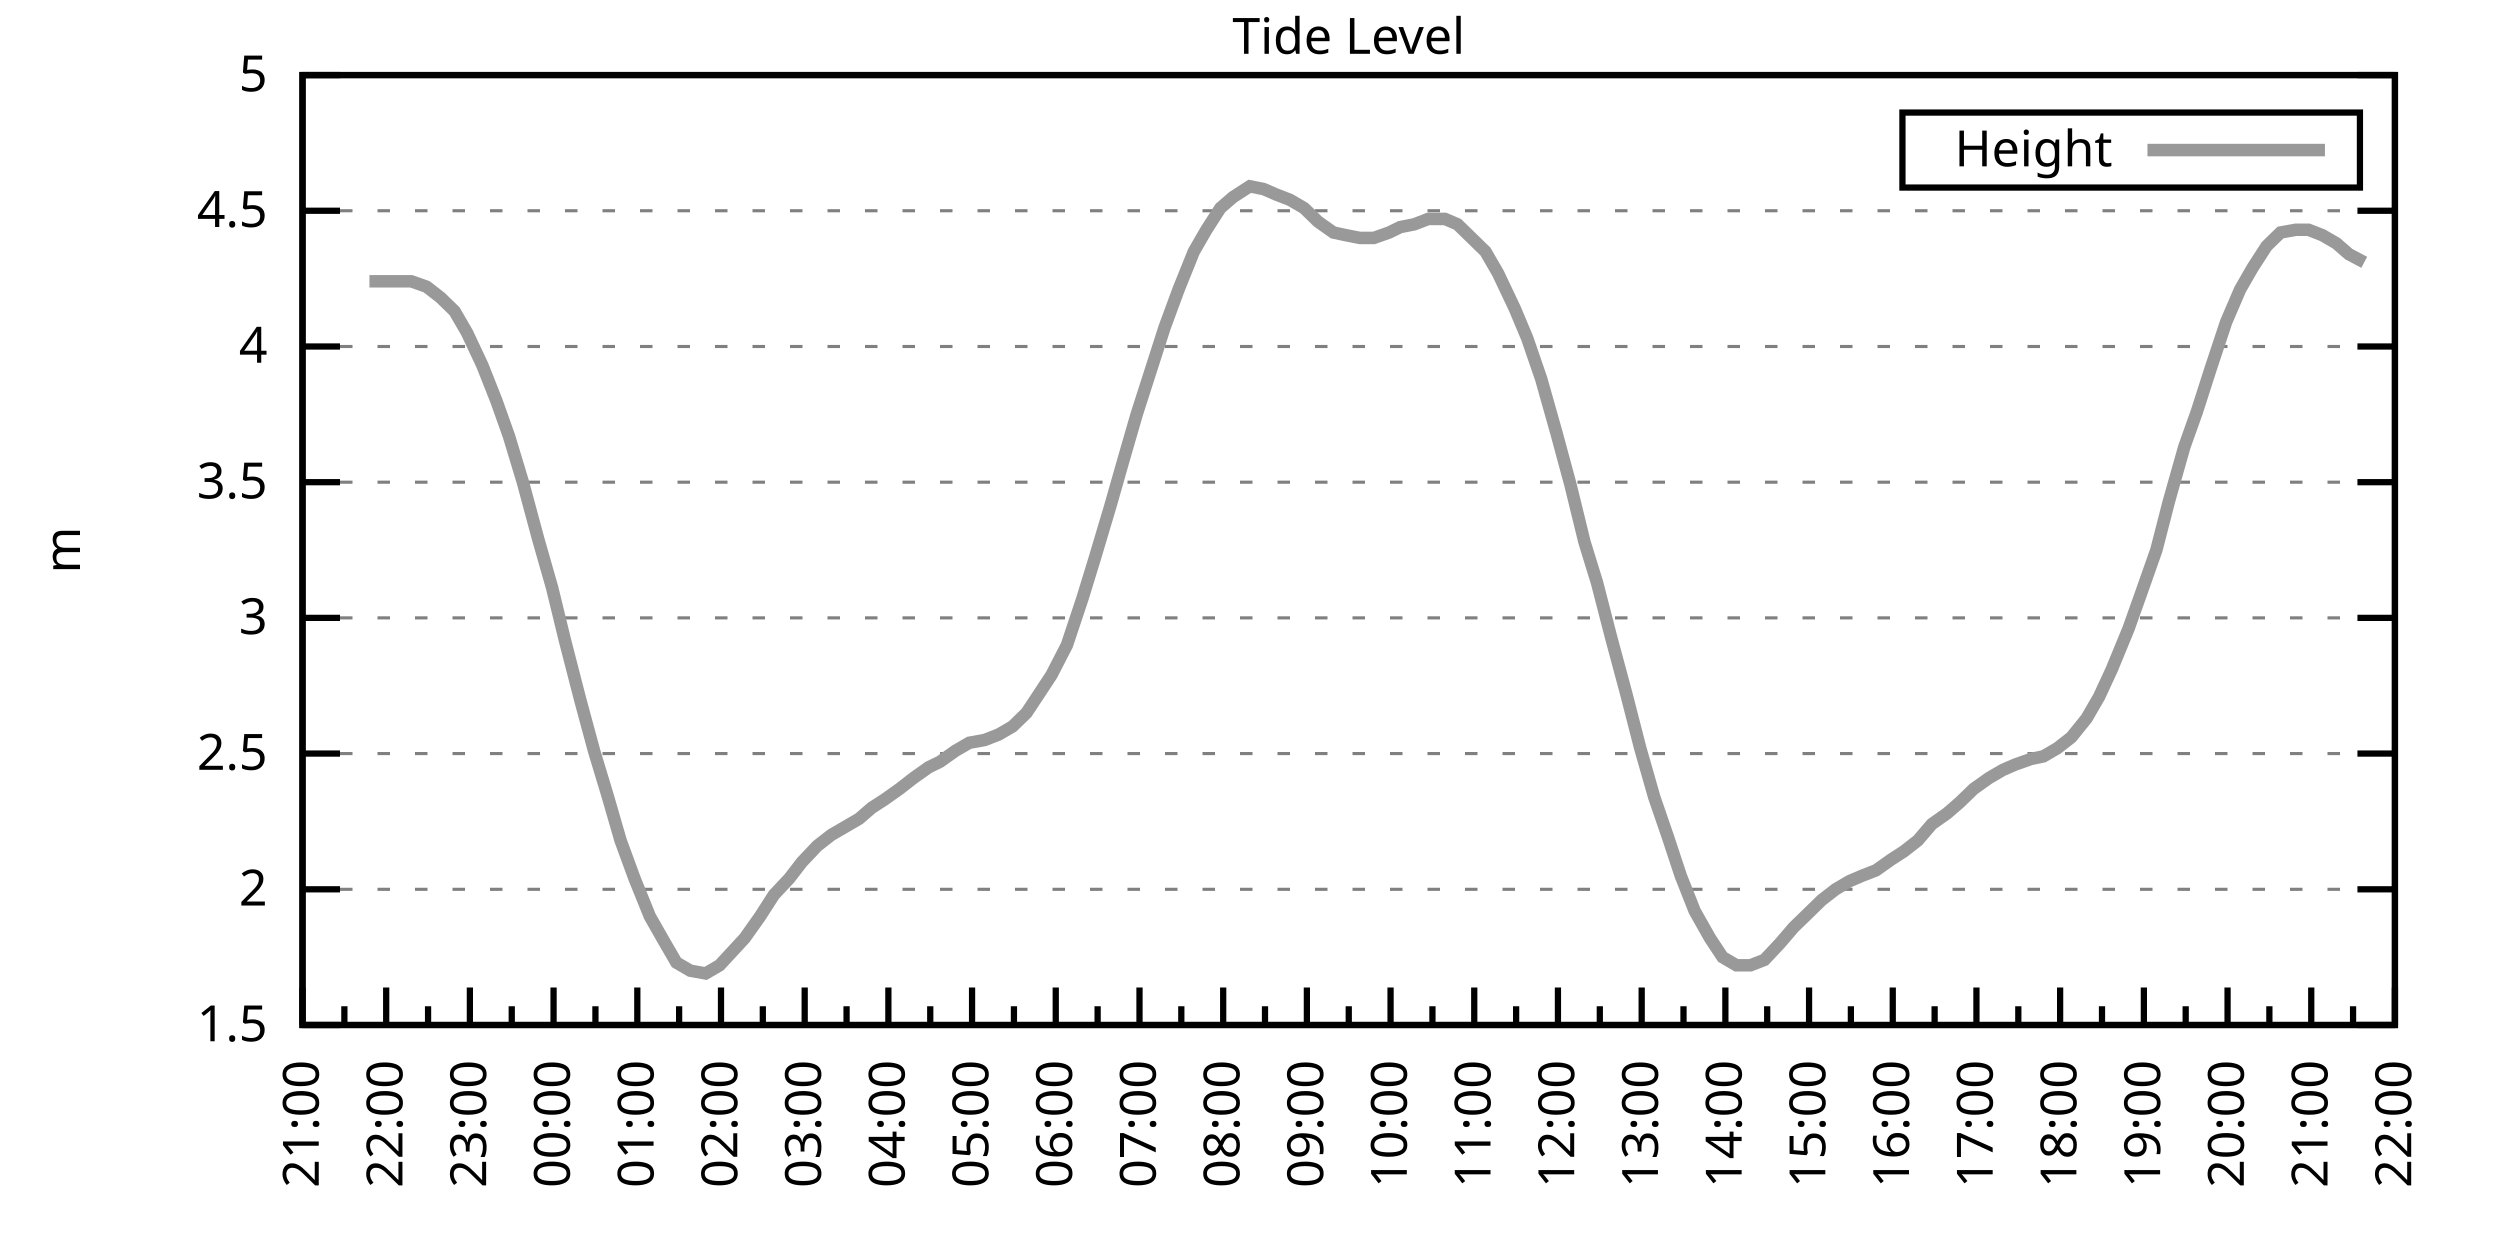
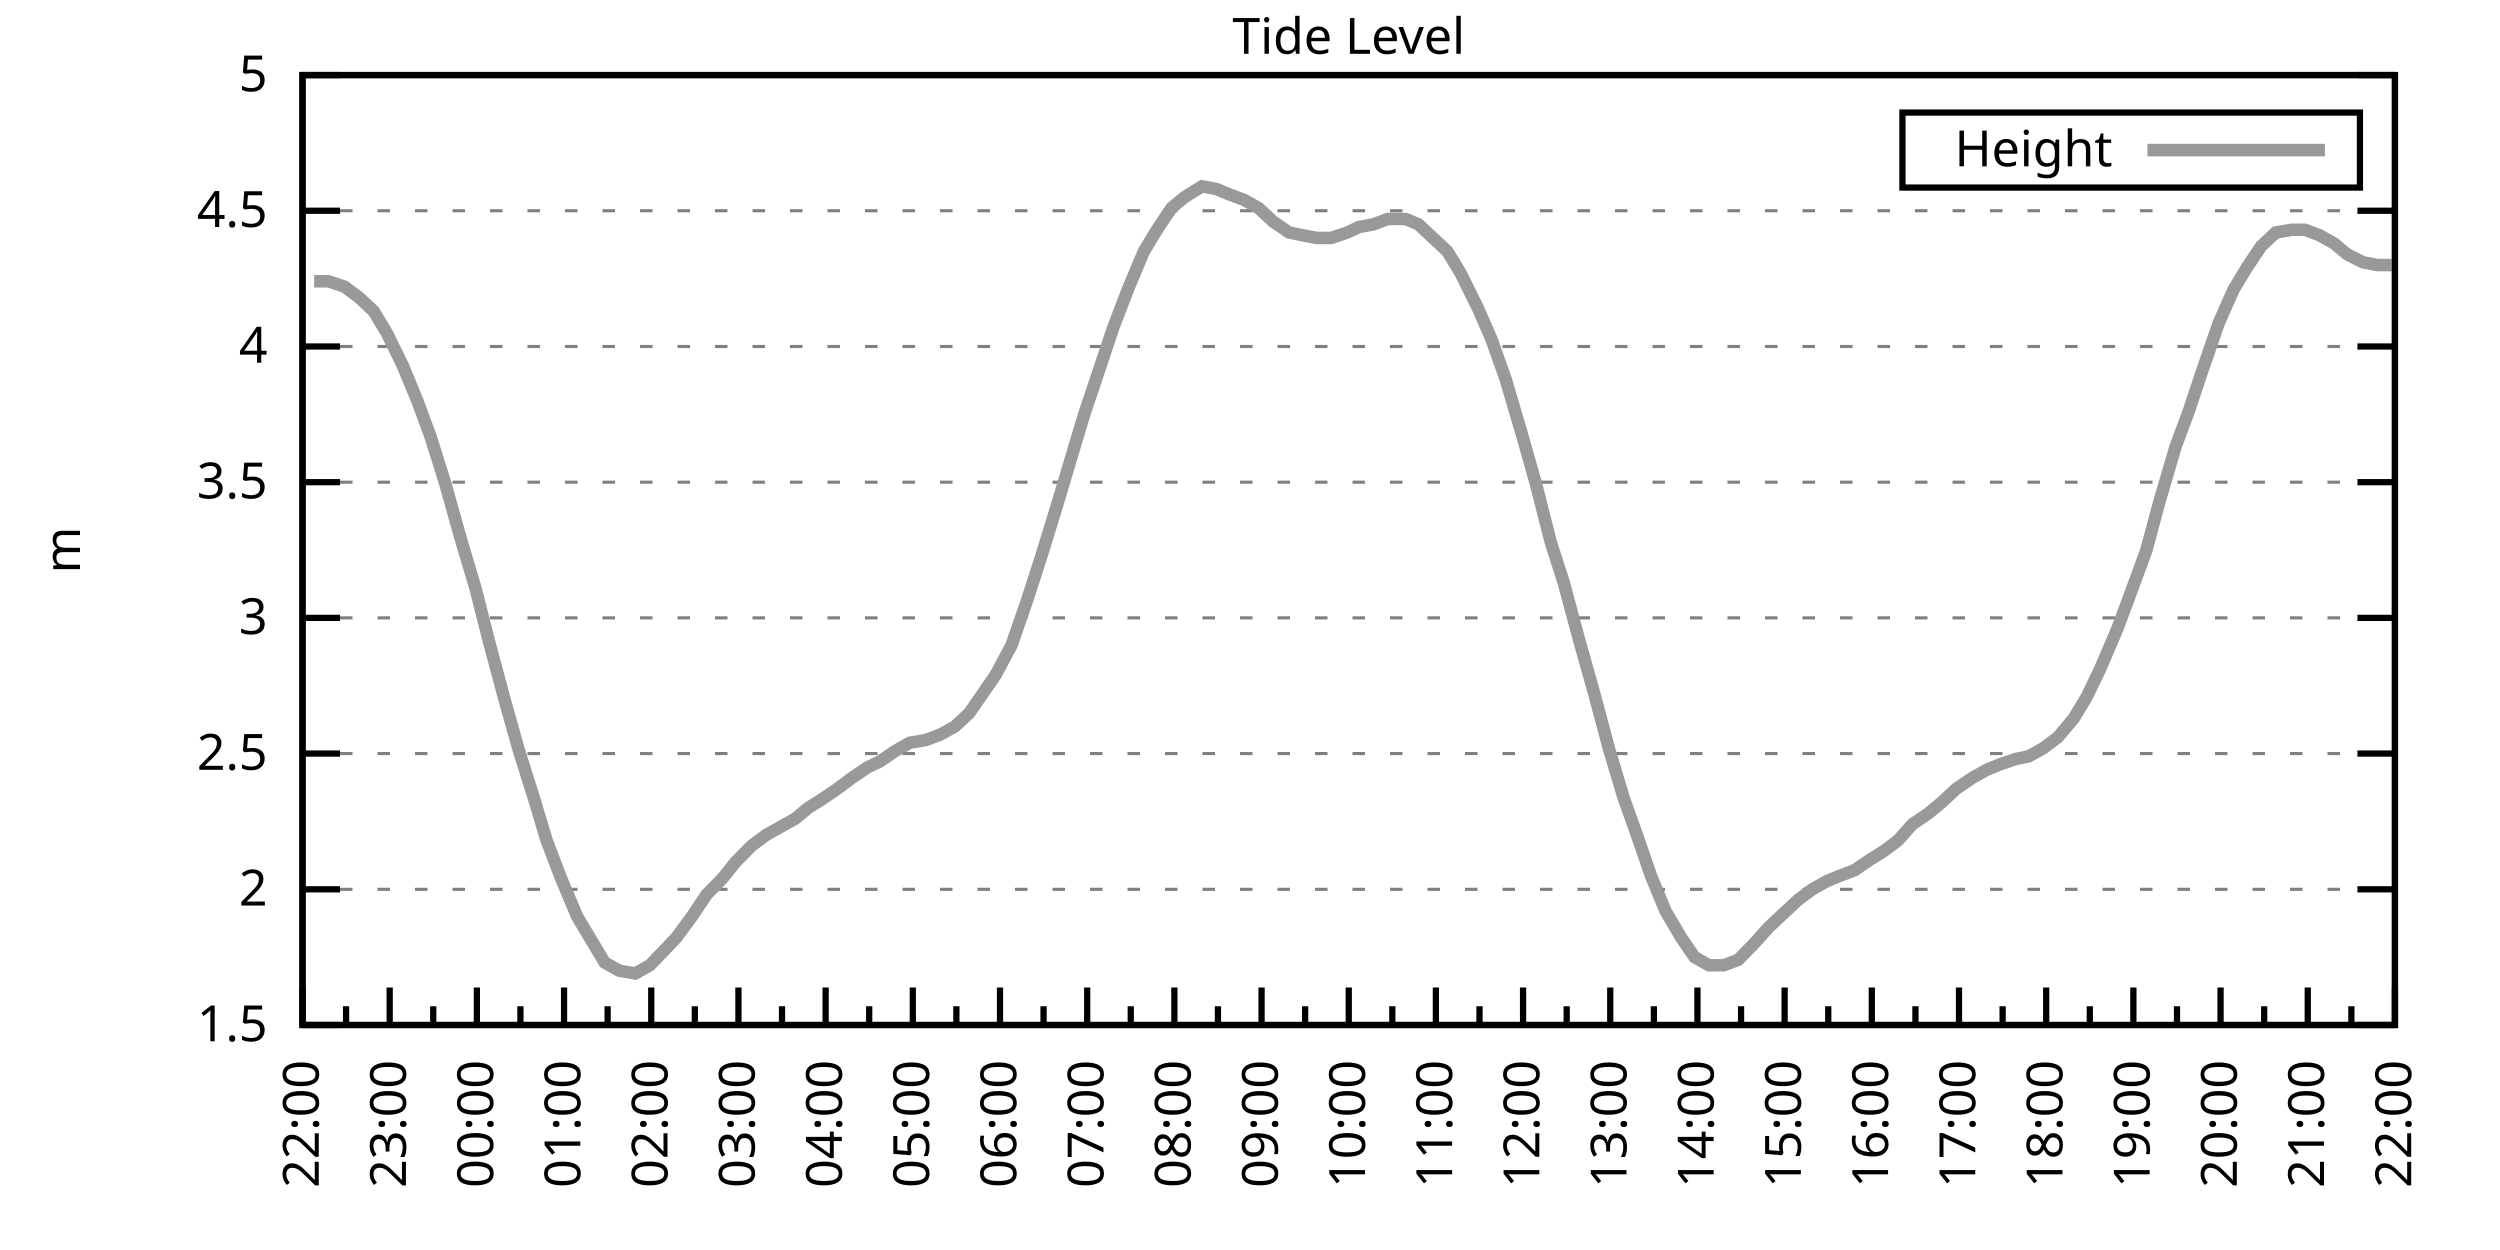
<svg xmlns="http://www.w3.org/2000/svg" xmlns:xlink="http://www.w3.org/1999/xlink" width="400" height="200" viewBox="0 0 400 200">
  <g id="gnuplot_canvas">
    <rect x="0" y="0" width="400" height="200" fill="none" />
    <defs>
      <circle id="gpDot" r="0.5" stroke-width="0.5" stroke="currentColor" />
      <path id="gpPt0" stroke-width="0.333" stroke="currentColor" d="M-1,0 h2 M0,-1 v2" />
      <path id="gpPt1" stroke-width="0.333" stroke="currentColor" d="M-1,-1 L1,1 M1,-1 L-1,1" />
      <path id="gpPt2" stroke-width="0.333" stroke="currentColor" d="M-1,0 L1,0 M0,-1 L0,1 M-1,-1 L1,1 M-1,1 L1,-1" />
      <rect id="gpPt3" stroke-width="0.333" stroke="currentColor" x="-1" y="-1" width="2" height="2" />
      <rect id="gpPt4" stroke-width="0.333" stroke="currentColor" fill="currentColor" x="-1" y="-1" width="2" height="2" />
      <circle id="gpPt5" stroke-width="0.333" stroke="currentColor" cx="0" cy="0" r="1" />
      <use xlink:href="#gpPt5" id="gpPt6" fill="currentColor" stroke="none" />
      <path id="gpPt7" stroke-width="0.333" stroke="currentColor" d="M0,-1.33 L-1.33,0.67 L1.33,0.67 z" />
      <use xlink:href="#gpPt7" id="gpPt8" fill="currentColor" stroke="none" />
      <use xlink:href="#gpPt7" id="gpPt9" stroke="currentColor" transform="rotate(180)" />
      <use xlink:href="#gpPt9" id="gpPt10" fill="currentColor" stroke="none" />
      <use xlink:href="#gpPt3" id="gpPt11" stroke="currentColor" transform="rotate(45)" />
      <use xlink:href="#gpPt11" id="gpPt12" fill="currentColor" stroke="none" />
      <path id="gpPt13" stroke-width="0.333" stroke="currentColor" d="M0,1.330 L1.265,0.411 L0.782,-1.067 L-0.782,-1.076 L-1.265,0.411 z" />
      <use xlink:href="#gpPt13" id="gpPt14" fill="currentColor" stroke="none" />
      <filter id="textbox" filterUnits="objectBoundingBox" x="0" y="0" height="1" width="1">
        <feFlood flood-color="white" flood-opacity="1" result="bgnd" />
        <feComposite in="SourceGraphic" in2="bgnd" operator="atop" />
      </filter>
      <filter id="greybox" filterUnits="objectBoundingBox" x="0" y="0" height="1" width="1">
        <feFlood flood-color="lightgrey" flood-opacity="1" result="grey" />
        <feComposite in="SourceGraphic" in2="grey" operator="atop" />
      </filter>
    </defs>
    <g fill="none" color="white" stroke="currentColor" stroke-width="1.00" stroke-linecap="butt" stroke-linejoin="miter">
</g>
    <g fill="none" color="black" stroke="currentColor" stroke-width="1.00" stroke-linecap="butt" stroke-linejoin="miter">
      <g stroke="none" shape-rendering="crispEdges">
        <polygon fill="rgb(255, 255, 255)" points="48.40,164.00 383.18,164.00 383.18,12.02 48.40,12.02 " />
      </g>
    </g>
    <g fill="none" color="black" stroke="currentColor" stroke-width="1.00" stroke-linecap="butt" stroke-linejoin="miter">
</g>
    <g fill="none" color="black" stroke="black" stroke-width="0.50" stroke-linecap="butt" stroke-linejoin="miter">
</g>
    <g fill="none" color="gray" stroke="currentColor" stroke-width="0.50" stroke-linecap="butt" stroke-linejoin="miter">
      <path stroke="gray" stroke-dasharray="2,4" class="gridline" d="M48.40,164.00 L383.19,164.00  " />
    </g>
    <g fill="none" color="gray" stroke="gray" stroke-width="1.00" stroke-linecap="butt" stroke-linejoin="miter">
</g>
    <g fill="none" color="black" stroke="currentColor" stroke-width="1.00" stroke-linecap="butt" stroke-linejoin="miter">
      <path stroke="black" d="M48.40,164.00 L54.40,164.00 M383.19,164.00 L377.19,164.00  " />
      <g transform="translate(42.80,166.60)" stroke="none" fill="black" font-family="Sans" font-size="8.00" text-anchor="end">
        <text>
          <tspan font-family="Sans"> 1.5</tspan>
        </text>
      </g>
    </g>
    <g fill="none" color="black" stroke="currentColor" stroke-width="1.00" stroke-linecap="butt" stroke-linejoin="miter">
</g>
    <g fill="none" color="black" stroke="black" stroke-width="0.50" stroke-linecap="butt" stroke-linejoin="miter">
</g>
    <g fill="none" color="gray" stroke="currentColor" stroke-width="0.50" stroke-linecap="butt" stroke-linejoin="miter">
      <path stroke="gray" stroke-dasharray="2,4" class="gridline" d="M48.40,142.29 L383.19,142.29  " />
    </g>
    <g fill="none" color="gray" stroke="gray" stroke-width="1.00" stroke-linecap="butt" stroke-linejoin="miter">
</g>
    <g fill="none" color="black" stroke="currentColor" stroke-width="1.00" stroke-linecap="butt" stroke-linejoin="miter">
      <path stroke="black" d="M48.40,142.29 L54.40,142.29 M383.19,142.29 L377.19,142.29  " />
      <g transform="translate(42.80,144.89)" stroke="none" fill="black" font-family="Sans" font-size="8.00" text-anchor="end">
        <text>
          <tspan font-family="Sans"> 2</tspan>
        </text>
      </g>
    </g>
    <g fill="none" color="black" stroke="currentColor" stroke-width="1.00" stroke-linecap="butt" stroke-linejoin="miter">
</g>
    <g fill="none" color="black" stroke="black" stroke-width="0.50" stroke-linecap="butt" stroke-linejoin="miter">
</g>
    <g fill="none" color="gray" stroke="currentColor" stroke-width="0.50" stroke-linecap="butt" stroke-linejoin="miter">
      <path stroke="gray" stroke-dasharray="2,4" class="gridline" d="M48.40,120.57 L383.19,120.57  " />
    </g>
    <g fill="none" color="gray" stroke="gray" stroke-width="1.00" stroke-linecap="butt" stroke-linejoin="miter">
</g>
    <g fill="none" color="black" stroke="currentColor" stroke-width="1.00" stroke-linecap="butt" stroke-linejoin="miter">
      <path stroke="black" d="M48.40,120.57 L54.40,120.57 M383.19,120.57 L377.19,120.57  " />
      <g transform="translate(42.80,123.17)" stroke="none" fill="black" font-family="Sans" font-size="8.00" text-anchor="end">
        <text>
          <tspan font-family="Sans"> 2.5</tspan>
        </text>
      </g>
    </g>
    <g fill="none" color="black" stroke="currentColor" stroke-width="1.00" stroke-linecap="butt" stroke-linejoin="miter">
</g>
    <g fill="none" color="black" stroke="black" stroke-width="0.50" stroke-linecap="butt" stroke-linejoin="miter">
</g>
    <g fill="none" color="gray" stroke="currentColor" stroke-width="0.50" stroke-linecap="butt" stroke-linejoin="miter">
      <path stroke="gray" stroke-dasharray="2,4" class="gridline" d="M48.40,98.86 L383.19,98.86  " />
    </g>
    <g fill="none" color="gray" stroke="gray" stroke-width="1.00" stroke-linecap="butt" stroke-linejoin="miter">
</g>
    <g fill="none" color="black" stroke="currentColor" stroke-width="1.00" stroke-linecap="butt" stroke-linejoin="miter">
      <path stroke="black" d="M48.40,98.86 L54.40,98.86 M383.19,98.86 L377.19,98.86  " />
      <g transform="translate(42.80,101.46)" stroke="none" fill="black" font-family="Sans" font-size="8.00" text-anchor="end">
        <text>
          <tspan font-family="Sans"> 3</tspan>
        </text>
      </g>
    </g>
    <g fill="none" color="black" stroke="currentColor" stroke-width="1.00" stroke-linecap="butt" stroke-linejoin="miter">
</g>
    <g fill="none" color="black" stroke="black" stroke-width="0.50" stroke-linecap="butt" stroke-linejoin="miter">
</g>
    <g fill="none" color="gray" stroke="currentColor" stroke-width="0.50" stroke-linecap="butt" stroke-linejoin="miter">
      <path stroke="gray" stroke-dasharray="2,4" class="gridline" d="M48.40,77.15 L383.19,77.15  " />
    </g>
    <g fill="none" color="gray" stroke="gray" stroke-width="1.00" stroke-linecap="butt" stroke-linejoin="miter">
</g>
    <g fill="none" color="black" stroke="currentColor" stroke-width="1.00" stroke-linecap="butt" stroke-linejoin="miter">
      <path stroke="black" d="M48.40,77.15 L54.40,77.15 M383.19,77.15 L377.19,77.15  " />
      <g transform="translate(42.80,79.75)" stroke="none" fill="black" font-family="Sans" font-size="8.00" text-anchor="end">
        <text>
          <tspan font-family="Sans"> 3.5</tspan>
        </text>
      </g>
    </g>
    <g fill="none" color="black" stroke="currentColor" stroke-width="1.00" stroke-linecap="butt" stroke-linejoin="miter">
</g>
    <g fill="none" color="black" stroke="black" stroke-width="0.50" stroke-linecap="butt" stroke-linejoin="miter">
</g>
    <g fill="none" color="gray" stroke="currentColor" stroke-width="0.50" stroke-linecap="butt" stroke-linejoin="miter">
      <path stroke="gray" stroke-dasharray="2,4" class="gridline" d="M48.40,55.44 L383.19,55.44  " />
    </g>
    <g fill="none" color="gray" stroke="gray" stroke-width="1.00" stroke-linecap="butt" stroke-linejoin="miter">
</g>
    <g fill="none" color="black" stroke="currentColor" stroke-width="1.00" stroke-linecap="butt" stroke-linejoin="miter">
      <path stroke="black" d="M48.40,55.44 L54.40,55.44 M383.19,55.44 L377.19,55.44  " />
      <g transform="translate(42.80,58.04)" stroke="none" fill="black" font-family="Sans" font-size="8.00" text-anchor="end">
        <text>
          <tspan font-family="Sans"> 4</tspan>
        </text>
      </g>
    </g>
    <g fill="none" color="black" stroke="currentColor" stroke-width="1.00" stroke-linecap="butt" stroke-linejoin="miter">
</g>
    <g fill="none" color="black" stroke="black" stroke-width="0.50" stroke-linecap="butt" stroke-linejoin="miter">
</g>
    <g fill="none" color="gray" stroke="currentColor" stroke-width="0.50" stroke-linecap="butt" stroke-linejoin="miter">
      <path stroke="gray" stroke-dasharray="2,4" class="gridline" d="M48.40,33.72 L383.19,33.72  " />
    </g>
    <g fill="none" color="gray" stroke="gray" stroke-width="1.00" stroke-linecap="butt" stroke-linejoin="miter">
</g>
    <g fill="none" color="black" stroke="currentColor" stroke-width="1.00" stroke-linecap="butt" stroke-linejoin="miter">
      <path stroke="black" d="M48.40,33.72 L54.40,33.72 M383.19,33.72 L377.19,33.72  " />
      <g transform="translate(42.80,36.32)" stroke="none" fill="black" font-family="Sans" font-size="8.00" text-anchor="end">
        <text>
          <tspan font-family="Sans"> 4.5</tspan>
        </text>
      </g>
    </g>
    <g fill="none" color="black" stroke="currentColor" stroke-width="1.00" stroke-linecap="butt" stroke-linejoin="miter">
</g>
    <g fill="none" color="black" stroke="black" stroke-width="0.50" stroke-linecap="butt" stroke-linejoin="miter">
</g>
    <g fill="none" color="gray" stroke="currentColor" stroke-width="0.50" stroke-linecap="butt" stroke-linejoin="miter">
      <path stroke="gray" stroke-dasharray="2,4" class="gridline" d="M48.40,12.01 L383.19,12.01  " />
    </g>
    <g fill="none" color="gray" stroke="gray" stroke-width="1.00" stroke-linecap="butt" stroke-linejoin="miter">
</g>
    <g fill="none" color="black" stroke="currentColor" stroke-width="1.00" stroke-linecap="butt" stroke-linejoin="miter">
      <path stroke="black" d="M48.40,12.01 L54.40,12.01 M383.19,12.01 L377.19,12.01  " />
      <g transform="translate(42.80,14.61)" stroke="none" fill="black" font-family="Sans" font-size="8.00" text-anchor="end">
        <text>
          <tspan font-family="Sans"> 5</tspan>
        </text>
      </g>
    </g>
    <g fill="none" color="black" stroke="currentColor" stroke-width="1.00" stroke-linecap="butt" stroke-linejoin="miter">
      <path stroke="black" d="M48.40,164.00 L48.40,158.00  " />
      <g transform="translate(51.00,169.60) rotate(270)" stroke="none" fill="black" font-family="Sans" font-size="8.00" text-anchor="end">
        <text>
+           <tspan font-family="Sans">22:00</tspan>
+         </text>
+       </g>
+     </g>
+     <g fill="none" color="black" stroke="currentColor" stroke-width="1.00" stroke-linecap="butt" stroke-linejoin="miter">
+       <path stroke="black" d="M55.37,164.00 L55.37,161.00 M62.35,164.00 L62.35,158.00  " />
+       <g transform="translate(64.95,169.60) rotate(270)" stroke="none" fill="black" font-family="Sans" font-size="8.00" text-anchor="end">
+         <text>
+           <tspan font-family="Sans">23:00</tspan>
+         </text>
+       </g>
+     </g>
+     <g fill="none" color="black" stroke="currentColor" stroke-width="1.00" stroke-linecap="butt" stroke-linejoin="miter">
+       <path stroke="black" d="M69.32,164.00 L69.32,161.00 M76.30,164.00 L76.30,158.00  " />
+       <g transform="translate(78.90,169.60) rotate(270)" stroke="none" fill="black" font-family="Sans" font-size="8.00" text-anchor="end">
+         <text>
+           <tspan font-family="Sans">00:00</tspan>
+         </text>
+       </g>
+     </g>
+     <g fill="none" color="black" stroke="currentColor" stroke-width="1.00" stroke-linecap="butt" stroke-linejoin="miter">
+       <path stroke="black" d="M83.27,164.00 L83.27,161.00 M90.25,164.00 L90.25,158.00  " />
+       <g transform="translate(92.85,169.60) rotate(270)" stroke="none" fill="black" font-family="Sans" font-size="8.00" text-anchor="end">
+         <text>
+           <tspan font-family="Sans">01:00</tspan>
+         </text>
+       </g>
+     </g>
+     <g fill="none" color="black" stroke="currentColor" stroke-width="1.00" stroke-linecap="butt" stroke-linejoin="miter">
+       <path stroke="black" d="M97.22,164.00 L97.22,161.00 M104.20,164.00 L104.20,158.00  " />
+       <g transform="translate(106.80,169.60) rotate(270)" stroke="none" fill="black" font-family="Sans" font-size="8.00" text-anchor="end">
+         <text>
+           <tspan font-family="Sans">02:00</tspan>
+         </text>
+       </g>
+     </g>
+     <g fill="none" color="black" stroke="currentColor" stroke-width="1.00" stroke-linecap="butt" stroke-linejoin="miter">
+       <path stroke="black" d="M111.17,164.00 L111.17,161.00 M118.15,164.00 L118.15,158.00  " />
+       <g transform="translate(120.75,169.60) rotate(270)" stroke="none" fill="black" font-family="Sans" font-size="8.00" text-anchor="end">
+         <text>
+           <tspan font-family="Sans">03:00</tspan>
+         </text>
+       </g>
+     </g>
+     <g fill="none" color="black" stroke="currentColor" stroke-width="1.00" stroke-linecap="butt" stroke-linejoin="miter">
+       <path stroke="black" d="M125.12,164.00 L125.12,161.00 M132.10,164.00 L132.10,158.00  " />
+       <g transform="translate(134.70,169.60) rotate(270)" stroke="none" fill="black" font-family="Sans" font-size="8.00" text-anchor="end">
+         <text>
+           <tspan font-family="Sans">04:00</tspan>
+         </text>
+       </g>
+     </g>
+     <g fill="none" color="black" stroke="currentColor" stroke-width="1.00" stroke-linecap="butt" stroke-linejoin="miter">
+       <path stroke="black" d="M139.07,164.00 L139.07,161.00 M146.05,164.00 L146.05,158.00  " />
+       <g transform="translate(148.65,169.60) rotate(270)" stroke="none" fill="black" font-family="Sans" font-size="8.00" text-anchor="end">
+         <text>
+           <tspan font-family="Sans">05:00</tspan>
+         </text>
+       </g>
+     </g>
+     <g fill="none" color="black" stroke="currentColor" stroke-width="1.00" stroke-linecap="butt" stroke-linejoin="miter">
+       <path stroke="black" d="M153.02,164.00 L153.02,161.00 M160.00,164.00 L160.00,158.00  " />
+       <g transform="translate(162.60,169.60) rotate(270)" stroke="none" fill="black" font-family="Sans" font-size="8.00" text-anchor="end">
+         <text>
+           <tspan font-family="Sans">06:00</tspan>
+         </text>
+       </g>
+     </g>
+     <g fill="none" color="black" stroke="currentColor" stroke-width="1.00" stroke-linecap="butt" stroke-linejoin="miter">
+       <path stroke="black" d="M166.97,164.00 L166.97,161.00 M173.95,164.00 L173.95,158.00  " />
+       <g transform="translate(176.55,169.60) rotate(270)" stroke="none" fill="black" font-family="Sans" font-size="8.00" text-anchor="end">
+         <text>
+           <tspan font-family="Sans">07:00</tspan>
+         </text>
+       </g>
+     </g>
+     <g fill="none" color="black" stroke="currentColor" stroke-width="1.00" stroke-linecap="butt" stroke-linejoin="miter">
+       <path stroke="black" d="M180.92,164.00 L180.92,161.00 M187.90,164.00 L187.90,158.00  " />
+       <g transform="translate(190.50,169.60) rotate(270)" stroke="none" fill="black" font-family="Sans" font-size="8.00" text-anchor="end">
+         <text>
+           <tspan font-family="Sans">08:00</tspan>
+         </text>
+       </g>
+     </g>
+     <g fill="none" color="black" stroke="currentColor" stroke-width="1.00" stroke-linecap="butt" stroke-linejoin="miter">
+       <path stroke="black" d="M194.87,164.00 L194.87,161.00 M201.85,164.00 L201.85,158.00  " />
+       <g transform="translate(204.45,169.60) rotate(270)" stroke="none" fill="black" font-family="Sans" font-size="8.00" text-anchor="end">
+         <text>
+           <tspan font-family="Sans">09:00</tspan>
+         </text>
+       </g>
+     </g>
+     <g fill="none" color="black" stroke="currentColor" stroke-width="1.00" stroke-linecap="butt" stroke-linejoin="miter">
+       <path stroke="black" d="M208.82,164.00 L208.82,161.00 M215.80,164.00 L215.80,158.00  " />
+       <g transform="translate(218.40,169.60) rotate(270)" stroke="none" fill="black" font-family="Sans" font-size="8.00" text-anchor="end">
+         <text>
+           <tspan font-family="Sans">10:00</tspan>
+         </text>
+       </g>
+     </g>
+     <g fill="none" color="black" stroke="currentColor" stroke-width="1.00" stroke-linecap="butt" stroke-linejoin="miter">
+       <path stroke="black" d="M222.77,164.00 L222.77,161.00 M229.74,164.00 L229.74,158.00  " />
+       <g transform="translate(232.34,169.60) rotate(270)" stroke="none" fill="black" font-family="Sans" font-size="8.00" text-anchor="end">
+         <text>
+           <tspan font-family="Sans">11:00</tspan>
+         </text>
+       </g>
+     </g>
+     <g fill="none" color="black" stroke="currentColor" stroke-width="1.00" stroke-linecap="butt" stroke-linejoin="miter">
+       <path stroke="black" d="M236.72,164.00 L236.72,161.00 M243.69,164.00 L243.69,158.00  " />
+       <g transform="translate(246.29,169.60) rotate(270)" stroke="none" fill="black" font-family="Sans" font-size="8.00" text-anchor="end">
+         <text>
+           <tspan font-family="Sans">12:00</tspan>
+         </text>
+       </g>
+     </g>
+     <g fill="none" color="black" stroke="currentColor" stroke-width="1.00" stroke-linecap="butt" stroke-linejoin="miter">
+       <path stroke="black" d="M250.67,164.00 L250.67,161.00 M257.64,164.00 L257.64,158.00  " />
+       <g transform="translate(260.24,169.60) rotate(270)" stroke="none" fill="black" font-family="Sans" font-size="8.00" text-anchor="end">
+         <text>
+           <tspan font-family="Sans">13:00</tspan>
+         </text>
+       </g>
+     </g>
+     <g fill="none" color="black" stroke="currentColor" stroke-width="1.00" stroke-linecap="butt" stroke-linejoin="miter">
+       <path stroke="black" d="M264.62,164.00 L264.62,161.00 M271.59,164.00 L271.59,158.00  " />
+       <g transform="translate(274.19,169.60) rotate(270)" stroke="none" fill="black" font-family="Sans" font-size="8.00" text-anchor="end">
+         <text>
+           <tspan font-family="Sans">14:00</tspan>
+         </text>
+       </g>
+     </g>
+     <g fill="none" color="black" stroke="currentColor" stroke-width="1.00" stroke-linecap="butt" stroke-linejoin="miter">
+       <path stroke="black" d="M278.57,164.00 L278.57,161.00 M285.54,164.00 L285.54,158.00  " />
+       <g transform="translate(288.14,169.60) rotate(270)" stroke="none" fill="black" font-family="Sans" font-size="8.00" text-anchor="end">
+         <text>
+           <tspan font-family="Sans">15:00</tspan>
+         </text>
+       </g>
+     </g>
+     <g fill="none" color="black" stroke="currentColor" stroke-width="1.00" stroke-linecap="butt" stroke-linejoin="miter">
+       <path stroke="black" d="M292.52,164.00 L292.52,161.00 M299.49,164.00 L299.49,158.00  " />
+       <g transform="translate(302.09,169.60) rotate(270)" stroke="none" fill="black" font-family="Sans" font-size="8.00" text-anchor="end">
+         <text>
+           <tspan font-family="Sans">16:00</tspan>
+         </text>
+       </g>
+     </g>
+     <g fill="none" color="black" stroke="currentColor" stroke-width="1.00" stroke-linecap="butt" stroke-linejoin="miter">
+       <path stroke="black" d="M306.47,164.00 L306.47,161.00 M313.44,164.00 L313.44,158.00  " />
+       <g transform="translate(316.04,169.60) rotate(270)" stroke="none" fill="black" font-family="Sans" font-size="8.00" text-anchor="end">
+         <text>
+           <tspan font-family="Sans">17:00</tspan>
+         </text>
+       </g>
+     </g>
+     <g fill="none" color="black" stroke="currentColor" stroke-width="1.00" stroke-linecap="butt" stroke-linejoin="miter">
+       <path stroke="black" d="M320.42,164.00 L320.42,161.00 M327.39,164.00 L327.39,158.00  " />
+       <g transform="translate(329.99,169.60) rotate(270)" stroke="none" fill="black" font-family="Sans" font-size="8.00" text-anchor="end">
+         <text>
+           <tspan font-family="Sans">18:00</tspan>
+         </text>
+       </g>
+     </g>
+     <g fill="none" color="black" stroke="currentColor" stroke-width="1.00" stroke-linecap="butt" stroke-linejoin="miter">
+       <path stroke="black" d="M334.37,164.00 L334.37,161.00 M341.34,164.00 L341.34,158.00  " />
+       <g transform="translate(343.94,169.60) rotate(270)" stroke="none" fill="black" font-family="Sans" font-size="8.00" text-anchor="end">
+         <text>
+           <tspan font-family="Sans">19:00</tspan>
+         </text>
+       </g>
+     </g>
+     <g fill="none" color="black" stroke="currentColor" stroke-width="1.00" stroke-linecap="butt" stroke-linejoin="miter">
+       <path stroke="black" d="M348.32,164.00 L348.32,161.00 M355.29,164.00 L355.29,158.00  " />
+       <g transform="translate(357.89,169.60) rotate(270)" stroke="none" fill="black" font-family="Sans" font-size="8.00" text-anchor="end">
+         <text>
+           <tspan font-family="Sans">20:00</tspan>
+         </text>
+       </g>
+     </g>
+     <g fill="none" color="black" stroke="currentColor" stroke-width="1.00" stroke-linecap="butt" stroke-linejoin="miter">
+       <path stroke="black" d="M362.27,164.00 L362.27,161.00 M369.24,164.00 L369.24,158.00  " />
+       <g transform="translate(371.84,169.60) rotate(270)" stroke="none" fill="black" font-family="Sans" font-size="8.00" text-anchor="end">
+         <text>
          <tspan font-family="Sans">21:00</tspan>
        </text>
      </g>
    </g>
    <g fill="none" color="black" stroke="currentColor" stroke-width="1.00" stroke-linecap="butt" stroke-linejoin="miter">
-       <path stroke="black" d="M55.10,164.00 L55.10,161.00 M61.79,164.00 L61.79,158.00  " />
-       <g transform="translate(64.39,169.60) rotate(270)" stroke="none" fill="black" font-family="Sans" font-size="8.00" text-anchor="end">
-         <text>
-           <tspan font-family="Sans">22:00</tspan>
-         </text>
-       </g>
-     </g>
-     <g fill="none" color="black" stroke="currentColor" stroke-width="1.00" stroke-linecap="butt" stroke-linejoin="miter">
-       <path stroke="black" d="M68.49,164.00 L68.49,161.00 M75.18,164.00 L75.18,158.00  " />
-       <g transform="translate(77.78,169.60) rotate(270)" stroke="none" fill="black" font-family="Sans" font-size="8.00" text-anchor="end">
-         <text>
-           <tspan font-family="Sans">23:00</tspan>
-         </text>
-       </g>
-     </g>
-     <g fill="none" color="black" stroke="currentColor" stroke-width="1.00" stroke-linecap="butt" stroke-linejoin="miter">
-       <path stroke="black" d="M81.88,164.00 L81.88,161.00 M88.57,164.00 L88.57,158.00  " />
-       <g transform="translate(91.17,169.60) rotate(270)" stroke="none" fill="black" font-family="Sans" font-size="8.00" text-anchor="end">
-         <text>
-           <tspan font-family="Sans">00:00</tspan>
-         </text>
-       </g>
-     </g>
-     <g fill="none" color="black" stroke="currentColor" stroke-width="1.00" stroke-linecap="butt" stroke-linejoin="miter">
-       <path stroke="black" d="M95.27,164.00 L95.27,161.00 M101.97,164.00 L101.97,158.00  " />
-       <g transform="translate(104.57,169.60) rotate(270)" stroke="none" fill="black" font-family="Sans" font-size="8.00" text-anchor="end">
-         <text>
-           <tspan font-family="Sans">01:00</tspan>
-         </text>
-       </g>
-     </g>
-     <g fill="none" color="black" stroke="currentColor" stroke-width="1.00" stroke-linecap="butt" stroke-linejoin="miter">
-       <path stroke="black" d="M108.66,164.00 L108.66,161.00 M115.36,164.00 L115.36,158.00  " />
-       <g transform="translate(117.96,169.60) rotate(270)" stroke="none" fill="black" font-family="Sans" font-size="8.00" text-anchor="end">
-         <text>
-           <tspan font-family="Sans">02:00</tspan>
-         </text>
-       </g>
-     </g>
-     <g fill="none" color="black" stroke="currentColor" stroke-width="1.00" stroke-linecap="butt" stroke-linejoin="miter">
-       <path stroke="black" d="M122.05,164.00 L122.05,161.00 M128.75,164.00 L128.75,158.00  " />
-       <g transform="translate(131.35,169.60) rotate(270)" stroke="none" fill="black" font-family="Sans" font-size="8.00" text-anchor="end">
-         <text>
-           <tspan font-family="Sans">03:00</tspan>
-         </text>
-       </g>
-     </g>
-     <g fill="none" color="black" stroke="currentColor" stroke-width="1.00" stroke-linecap="butt" stroke-linejoin="miter">
-       <path stroke="black" d="M135.45,164.00 L135.45,161.00 M142.14,164.00 L142.14,158.00  " />
-       <g transform="translate(144.74,169.60) rotate(270)" stroke="none" fill="black" font-family="Sans" font-size="8.00" text-anchor="end">
-         <text>
-           <tspan font-family="Sans">04:00</tspan>
-         </text>
-       </g>
-     </g>
-     <g fill="none" color="black" stroke="currentColor" stroke-width="1.00" stroke-linecap="butt" stroke-linejoin="miter">
-       <path stroke="black" d="M148.84,164.00 L148.84,161.00 M155.53,164.00 L155.53,158.00  " />
-       <g transform="translate(158.13,169.60) rotate(270)" stroke="none" fill="black" font-family="Sans" font-size="8.00" text-anchor="end">
-         <text>
-           <tspan font-family="Sans">05:00</tspan>
-         </text>
-       </g>
-     </g>
-     <g fill="none" color="black" stroke="currentColor" stroke-width="1.00" stroke-linecap="butt" stroke-linejoin="miter">
-       <path stroke="black" d="M162.23,164.00 L162.23,161.00 M168.92,164.00 L168.92,158.00  " />
-       <g transform="translate(171.52,169.60) rotate(270)" stroke="none" fill="black" font-family="Sans" font-size="8.00" text-anchor="end">
-         <text>
-           <tspan font-family="Sans">06:00</tspan>
-         </text>
-       </g>
-     </g>
-     <g fill="none" color="black" stroke="currentColor" stroke-width="1.00" stroke-linecap="butt" stroke-linejoin="miter">
-       <path stroke="black" d="M175.62,164.00 L175.62,161.00 M182.32,164.00 L182.32,158.00  " />
-       <g transform="translate(184.92,169.60) rotate(270)" stroke="none" fill="black" font-family="Sans" font-size="8.00" text-anchor="end">
-         <text>
-           <tspan font-family="Sans">07:00</tspan>
-         </text>
-       </g>
-     </g>
-     <g fill="none" color="black" stroke="currentColor" stroke-width="1.00" stroke-linecap="butt" stroke-linejoin="miter">
-       <path stroke="black" d="M189.01,164.00 L189.01,161.00 M195.71,164.00 L195.71,158.00  " />
-       <g transform="translate(198.31,169.60) rotate(270)" stroke="none" fill="black" font-family="Sans" font-size="8.00" text-anchor="end">
-         <text>
-           <tspan font-family="Sans">08:00</tspan>
-         </text>
-       </g>
-     </g>
-     <g fill="none" color="black" stroke="currentColor" stroke-width="1.00" stroke-linecap="butt" stroke-linejoin="miter">
-       <path stroke="black" d="M202.40,164.00 L202.40,161.00 M209.10,164.00 L209.10,158.00  " />
-       <g transform="translate(211.70,169.60) rotate(270)" stroke="none" fill="black" font-family="Sans" font-size="8.00" text-anchor="end">
-         <text>
-           <tspan font-family="Sans">09:00</tspan>
-         </text>
-       </g>
-     </g>
-     <g fill="none" color="black" stroke="currentColor" stroke-width="1.00" stroke-linecap="butt" stroke-linejoin="miter">
-       <path stroke="black" d="M215.80,164.00 L215.80,161.00 M222.49,164.00 L222.49,158.00  " />
-       <g transform="translate(225.09,169.60) rotate(270)" stroke="none" fill="black" font-family="Sans" font-size="8.00" text-anchor="end">
-         <text>
-           <tspan font-family="Sans">10:00</tspan>
-         </text>
-       </g>
-     </g>
-     <g fill="none" color="black" stroke="currentColor" stroke-width="1.00" stroke-linecap="butt" stroke-linejoin="miter">
-       <path stroke="black" d="M229.19,164.00 L229.19,161.00 M235.88,164.00 L235.88,158.00  " />
-       <g transform="translate(238.48,169.60) rotate(270)" stroke="none" fill="black" font-family="Sans" font-size="8.00" text-anchor="end">
-         <text>
-           <tspan font-family="Sans">11:00</tspan>
-         </text>
-       </g>
-     </g>
-     <g fill="none" color="black" stroke="currentColor" stroke-width="1.00" stroke-linecap="butt" stroke-linejoin="miter">
-       <path stroke="black" d="M242.58,164.00 L242.58,161.00 M249.27,164.00 L249.27,158.00  " />
-       <g transform="translate(251.87,169.60) rotate(270)" stroke="none" fill="black" font-family="Sans" font-size="8.00" text-anchor="end">
-         <text>
-           <tspan font-family="Sans">12:00</tspan>
-         </text>
-       </g>
-     </g>
-     <g fill="none" color="black" stroke="currentColor" stroke-width="1.00" stroke-linecap="butt" stroke-linejoin="miter">
-       <path stroke="black" d="M255.97,164.00 L255.97,161.00 M262.67,164.00 L262.67,158.00  " />
-       <g transform="translate(265.27,169.60) rotate(270)" stroke="none" fill="black" font-family="Sans" font-size="8.00" text-anchor="end">
-         <text>
-           <tspan font-family="Sans">13:00</tspan>
-         </text>
-       </g>
-     </g>
-     <g fill="none" color="black" stroke="currentColor" stroke-width="1.00" stroke-linecap="butt" stroke-linejoin="miter">
-       <path stroke="black" d="M269.36,164.00 L269.36,161.00 M276.06,164.00 L276.06,158.00  " />
-       <g transform="translate(278.66,169.60) rotate(270)" stroke="none" fill="black" font-family="Sans" font-size="8.00" text-anchor="end">
-         <text>
-           <tspan font-family="Sans">14:00</tspan>
-         </text>
-       </g>
-     </g>
-     <g fill="none" color="black" stroke="currentColor" stroke-width="1.00" stroke-linecap="butt" stroke-linejoin="miter">
-       <path stroke="black" d="M282.75,164.00 L282.75,161.00 M289.45,164.00 L289.45,158.00  " />
-       <g transform="translate(292.05,169.60) rotate(270)" stroke="none" fill="black" font-family="Sans" font-size="8.00" text-anchor="end">
-         <text>
-           <tspan font-family="Sans">15:00</tspan>
-         </text>
-       </g>
-     </g>
-     <g fill="none" color="black" stroke="currentColor" stroke-width="1.00" stroke-linecap="butt" stroke-linejoin="miter">
-       <path stroke="black" d="M296.14,164.00 L296.14,161.00 M302.84,164.00 L302.84,158.00  " />
-       <g transform="translate(305.44,169.60) rotate(270)" stroke="none" fill="black" font-family="Sans" font-size="8.00" text-anchor="end">
-         <text>
-           <tspan font-family="Sans">16:00</tspan>
-         </text>
-       </g>
-     </g>
-     <g fill="none" color="black" stroke="currentColor" stroke-width="1.00" stroke-linecap="butt" stroke-linejoin="miter">
-       <path stroke="black" d="M309.54,164.00 L309.54,161.00 M316.23,164.00 L316.23,158.00  " />
-       <g transform="translate(318.83,169.60) rotate(270)" stroke="none" fill="black" font-family="Sans" font-size="8.00" text-anchor="end">
-         <text>
-           <tspan font-family="Sans">17:00</tspan>
-         </text>
-       </g>
-     </g>
-     <g fill="none" color="black" stroke="currentColor" stroke-width="1.00" stroke-linecap="butt" stroke-linejoin="miter">
-       <path stroke="black" d="M322.93,164.00 L322.93,161.00 M329.62,164.00 L329.62,158.00  " />
-       <g transform="translate(332.22,169.60) rotate(270)" stroke="none" fill="black" font-family="Sans" font-size="8.00" text-anchor="end">
-         <text>
-           <tspan font-family="Sans">18:00</tspan>
-         </text>
-       </g>
-     </g>
-     <g fill="none" color="black" stroke="currentColor" stroke-width="1.00" stroke-linecap="butt" stroke-linejoin="miter">
-       <path stroke="black" d="M336.32,164.00 L336.32,161.00 M343.02,164.00 L343.02,158.00  " />
-       <g transform="translate(345.62,169.60) rotate(270)" stroke="none" fill="black" font-family="Sans" font-size="8.00" text-anchor="end">
-         <text>
-           <tspan font-family="Sans">19:00</tspan>
-         </text>
-       </g>
-     </g>
-     <g fill="none" color="black" stroke="currentColor" stroke-width="1.00" stroke-linecap="butt" stroke-linejoin="miter">
-       <path stroke="black" d="M349.71,164.00 L349.71,161.00 M356.41,164.00 L356.41,158.00  " />
-       <g transform="translate(359.01,169.60) rotate(270)" stroke="none" fill="black" font-family="Sans" font-size="8.00" text-anchor="end">
-         <text>
-           <tspan font-family="Sans">20:00</tspan>
-         </text>
-       </g>
-     </g>
-     <g fill="none" color="black" stroke="currentColor" stroke-width="1.00" stroke-linecap="butt" stroke-linejoin="miter">
-       <path stroke="black" d="M363.10,164.00 L363.10,161.00 M369.80,164.00 L369.80,158.00  " />
-       <g transform="translate(372.40,169.60) rotate(270)" stroke="none" fill="black" font-family="Sans" font-size="8.00" text-anchor="end">
-         <text>
-           <tspan font-family="Sans">21:00</tspan>
-         </text>
-       </g>
-     </g>
-     <g fill="none" color="black" stroke="currentColor" stroke-width="1.00" stroke-linecap="butt" stroke-linejoin="miter">
-       <path stroke="black" d="M376.49,164.00 L376.49,161.00 M383.19,164.00 L383.19,158.00  " />
+       <path stroke="black" d="M376.22,164.00 L376.22,161.00 M383.19,164.00 L383.19,158.00  " />
      <g transform="translate(385.79,169.60) rotate(270)" stroke="none" fill="black" font-family="Sans" font-size="8.00" text-anchor="end">
        <text>
          <tspan font-family="Sans">22:00</tspan>
        </text>
      </g>
    </g>
    <g fill="none" color="black" stroke="currentColor" stroke-width="1.00" stroke-linecap="butt" stroke-linejoin="miter">
</g>
    <g fill="none" color="black" stroke="currentColor" stroke-width="1.00" stroke-linecap="butt" stroke-linejoin="miter">
      <path stroke="black" d="M48.40,12.01 L48.40,164.00 L383.19,164.00 L383.19,12.01 L48.40,12.01 Z  " />
    </g>
    <g fill="none" color="black" stroke="currentColor" stroke-width="1.00" stroke-linecap="butt" stroke-linejoin="miter">
      <g transform="translate(12.80,88.01) rotate(270)" stroke="none" fill="black" font-family="Sans" font-size="8.00" text-anchor="middle">
        <text>
          <tspan font-family="Sans">m</tspan>
        </text>
      </g>
    </g>
    <g fill="none" color="black" stroke="currentColor" stroke-width="1.00" stroke-linecap="butt" stroke-linejoin="miter">
</g>
    <g fill="none" color="black" stroke="currentColor" stroke-width="1.00" stroke-linecap="butt" stroke-linejoin="miter">
      <path stroke="black" d="M304.39,30.01 L304.39,18.01 L377.59,18.01 L377.59,30.01 L304.39,30.01 Z  " />
    </g>
    <g id="Tide_level_plot_1">
      <g fill="none" color="white" stroke="black" stroke-width="2.00" stroke-linecap="butt" stroke-linejoin="miter">
</g>
      <g fill="none" color="black" stroke="currentColor" stroke-width="2.00" stroke-linecap="butt" stroke-linejoin="miter">
        <g transform="translate(337.99,26.61)" stroke="none" fill="black" font-family="Sans" font-size="8.00" text-anchor="end">
          <text>
            <tspan font-family="Sans">Height</tspan>
          </text>
        </g>
      </g>
      <g fill="none" color="black" stroke="currentColor" stroke-width="2.00" stroke-linecap="butt" stroke-linejoin="miter">
-         <path stroke="rgb(153, 153, 153)" d="M343.59,24.01 L371.99,24.01 M59.11,45.01 L61.35,45.01 L63.58,45.01 L65.81,45.01 L68.26,45.88 L70.50,47.62   L72.73,49.79 L74.74,53.26 L77.19,58.48 L79.42,64.12 L81.43,69.77 L83.66,77.15 L86.12,86.27 L88.35,94.08   L90.36,102.34 L92.82,111.89 L95.05,120.14 L97.28,127.52 L99.29,134.47 L101.52,140.55 L103.98,146.63 L106.21,150.54   L108.22,154.01 L110.45,155.31 L112.90,155.75 L115.13,154.45 L117.14,152.28 L119.15,150.10 L121.61,146.63 L123.84,143.16   L126.29,140.55 L128.30,137.94 L130.76,135.34 L132.99,133.60 L135.22,132.30 L137.45,131.00 L139.46,129.26 L141.47,127.96   L143.93,126.22 L146.16,124.48 L148.61,122.75 L150.40,121.88 L152.85,120.14 L155.09,118.84 L157.54,118.40 L159.77,117.53   L162.01,116.23 L164.24,114.06 L166.25,111.02 L168.25,107.98 L170.71,103.20 L173.17,95.82 L175.17,89.31 L177.63,81.06   L179.86,73.24 L181.87,66.29 L186.33,52.40 L188.57,46.32 L191.02,40.24 L193.03,36.76 L195.26,33.29 L197.27,31.55   L199.95,29.81 L202.18,30.25 L204.19,31.12 L206.42,31.99 L208.65,33.29 L210.88,35.46 L213.34,37.20 L215.35,37.63   L217.58,38.07 L219.81,38.07 L222.27,37.20 L224.05,36.33 L226.29,35.89 L228.52,35.03 L231.20,35.03 L233.20,35.89   L235.44,38.07 L237.67,40.24 L239.68,43.71 L242.36,49.36 L244.36,54.13 L246.60,60.65 L249.05,69.33 L251.28,77.58   L253.51,86.70 L255.52,93.22 L257.76,101.90 L260.21,111.02 L262.44,119.71 L264.67,127.52 L266.91,134.04 L268.92,140.12   L271.15,145.76 L273.60,150.10 L275.61,153.14 L277.84,154.45 L280.07,154.45 L282.31,153.58 L284.76,150.97 L286.99,148.37   L289.23,146.20 L291.46,144.02 L293.69,142.29 L295.92,140.98 L297.93,140.12 L300.16,139.25 L302.62,137.51 L304.63,136.21   L306.86,134.47 L309.09,131.86 L311.54,130.13 L313.55,128.39 L315.79,126.22 L318.24,124.48 L320.47,123.18 L322.48,122.31   L324.94,121.44 L326.95,121.01 L329.18,119.71 L331.41,117.97 L333.86,114.93 L335.87,111.45 L337.88,107.11 L340.56,100.60   L342.57,94.95 L345.02,88.00 L347.03,80.19 L349.49,71.50 L351.50,65.86 L353.73,58.91 L356.18,51.53 L358.42,46.32   L360.42,42.84 L362.66,39.37 L364.89,37.20 L367.34,36.76 L369.35,36.76 L371.58,37.63 L373.82,38.93 L375.82,40.67   L378.28,41.97  " />
+         <path stroke="rgb(153, 153, 153)" d="M343.59,24.01 L371.99,24.01 M50.26,45.01 L52.58,45.01 L55.14,45.88 L57.47,47.62 L59.79,49.79 L61.88,53.26   L64.44,58.48 L66.77,64.12 L68.86,69.77 L71.18,77.15 L73.74,86.27 L76.07,94.08 L78.16,102.34 L80.72,111.89   L83.04,120.14 L85.37,127.52 L87.46,134.47 L89.78,140.55 L92.34,146.63 L94.67,150.54 L96.76,154.01 L99.08,155.31   L101.64,155.75 L103.97,154.45 L106.06,152.28 L108.15,150.10 L110.71,146.63 L113.03,143.16 L115.59,140.55 L117.68,137.94   L120.24,135.34 L122.57,133.60 L124.89,132.30 L127.22,131.00 L129.31,129.26 L131.40,127.96 L133.96,126.22 L136.28,124.48   L138.84,122.75 L140.70,121.88 L143.26,120.14 L145.58,118.84 L148.14,118.40 L150.46,117.53 L152.79,116.23 L155.11,114.06   L157.21,111.02 L159.30,107.98 L161.86,103.20 L164.41,95.82 L166.51,89.31 L169.06,81.06 L171.39,73.24 L173.48,66.29   L178.13,52.40 L180.46,46.32 L183.01,40.24 L185.11,36.76 L187.43,33.29 L189.52,31.55 L192.31,29.81 L194.64,30.25   L196.73,31.12 L199.06,31.99 L201.38,33.29 L203.71,35.46 L206.26,37.20 L208.36,37.63 L210.68,38.07 L213.01,38.07   L215.56,37.20 L217.42,36.33 L219.75,35.89 L222.07,35.03 L224.86,35.03 L226.95,35.89 L229.28,38.07 L231.60,40.24   L233.70,43.71 L236.49,49.36 L238.58,54.13 L240.90,60.65 L243.46,69.33 L245.79,77.58 L248.11,86.70 L250.20,93.22   L252.53,101.90 L255.09,111.02 L257.41,119.71 L259.74,127.52 L262.06,134.04 L264.15,140.12 L266.48,145.76 L269.04,150.10   L271.13,153.14 L273.45,154.45 L275.78,154.45 L278.10,153.58 L280.66,150.97 L282.99,148.37 L285.31,146.20 L287.64,144.02   L289.96,142.29 L292.29,140.98 L294.38,140.12 L296.70,139.25 L299.26,137.51 L301.35,136.21 L303.68,134.47 L306.00,131.86   L308.56,130.13 L310.65,128.39 L312.98,126.22 L315.53,124.48 L317.86,123.18 L319.95,122.31 L322.51,121.44 L324.60,121.01   L326.93,119.71 L329.25,117.97 L331.81,114.93 L333.90,111.45 L335.99,107.11 L338.78,100.60 L340.88,94.95 L343.43,88.00   L345.53,80.19 L348.08,71.50 L350.18,65.86 L352.50,58.91 L355.06,51.53 L357.38,46.32 L359.48,42.84 L361.80,39.37   L364.13,37.20 L366.68,36.76 L368.78,36.76 L371.10,37.63 L373.43,38.93 L375.52,40.67 L378.08,41.97 L380.40,42.41   L382.96,42.41  " />
      </g>
    </g>
    <g fill="none" color="black" stroke="currentColor" stroke-width="2.00" stroke-linecap="butt" stroke-linejoin="miter">
</g>
    <g fill="none" color="black" stroke="black" stroke-width="1.00" stroke-linecap="butt" stroke-linejoin="miter">
</g>
    <g fill="none" color="black" stroke="currentColor" stroke-width="1.00" stroke-linecap="butt" stroke-linejoin="miter">
      <path stroke="black" d="M48.40,12.01 L48.40,164.00 L383.19,164.00 L383.19,12.01 L48.40,12.01 Z  " />
    </g>
    <g fill="none" color="black" stroke="currentColor" stroke-width="1.00" stroke-linecap="butt" stroke-linejoin="miter">
      <g transform="translate(215.79,8.61)" stroke="none" fill="black" font-family="Sans" font-size="8.00" text-anchor="middle">
        <text>
          <tspan font-family="Sans">Tide Level</tspan>
        </text>
      </g>
    </g>
    <g fill="none" color="black" stroke="currentColor" stroke-width="1.00" stroke-linecap="butt" stroke-linejoin="miter">
</g>
  </g>
</svg>
